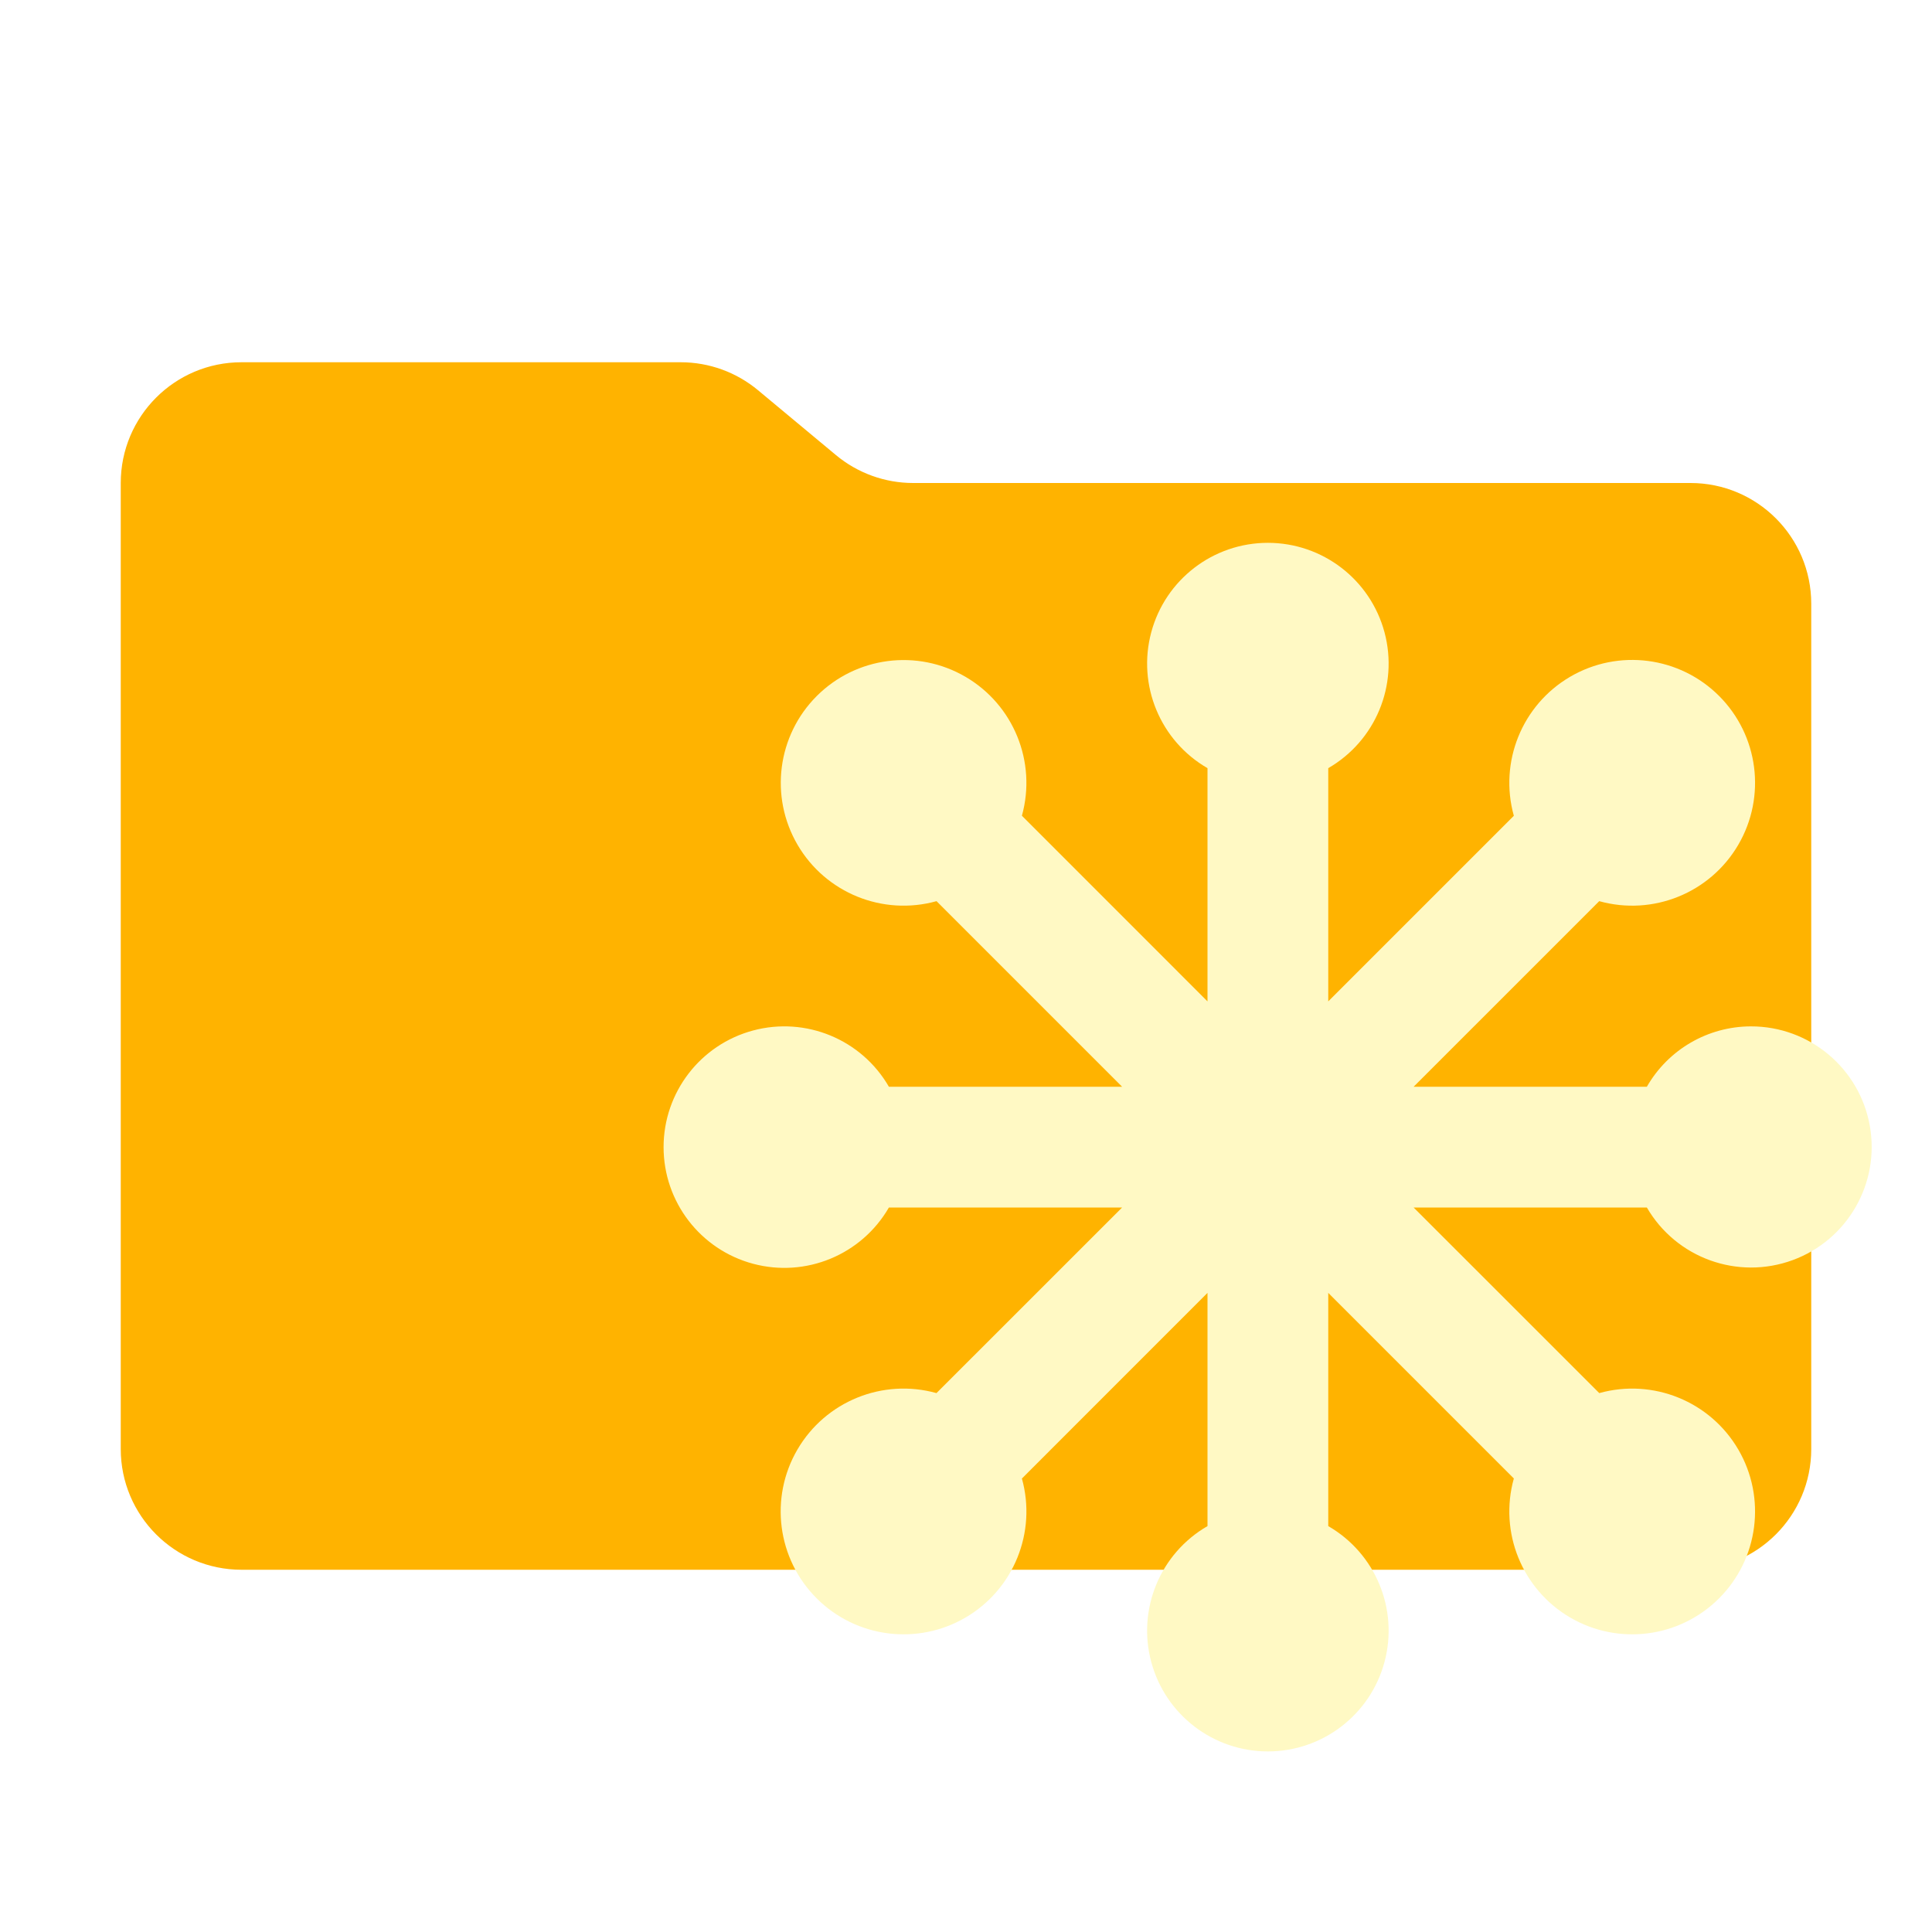
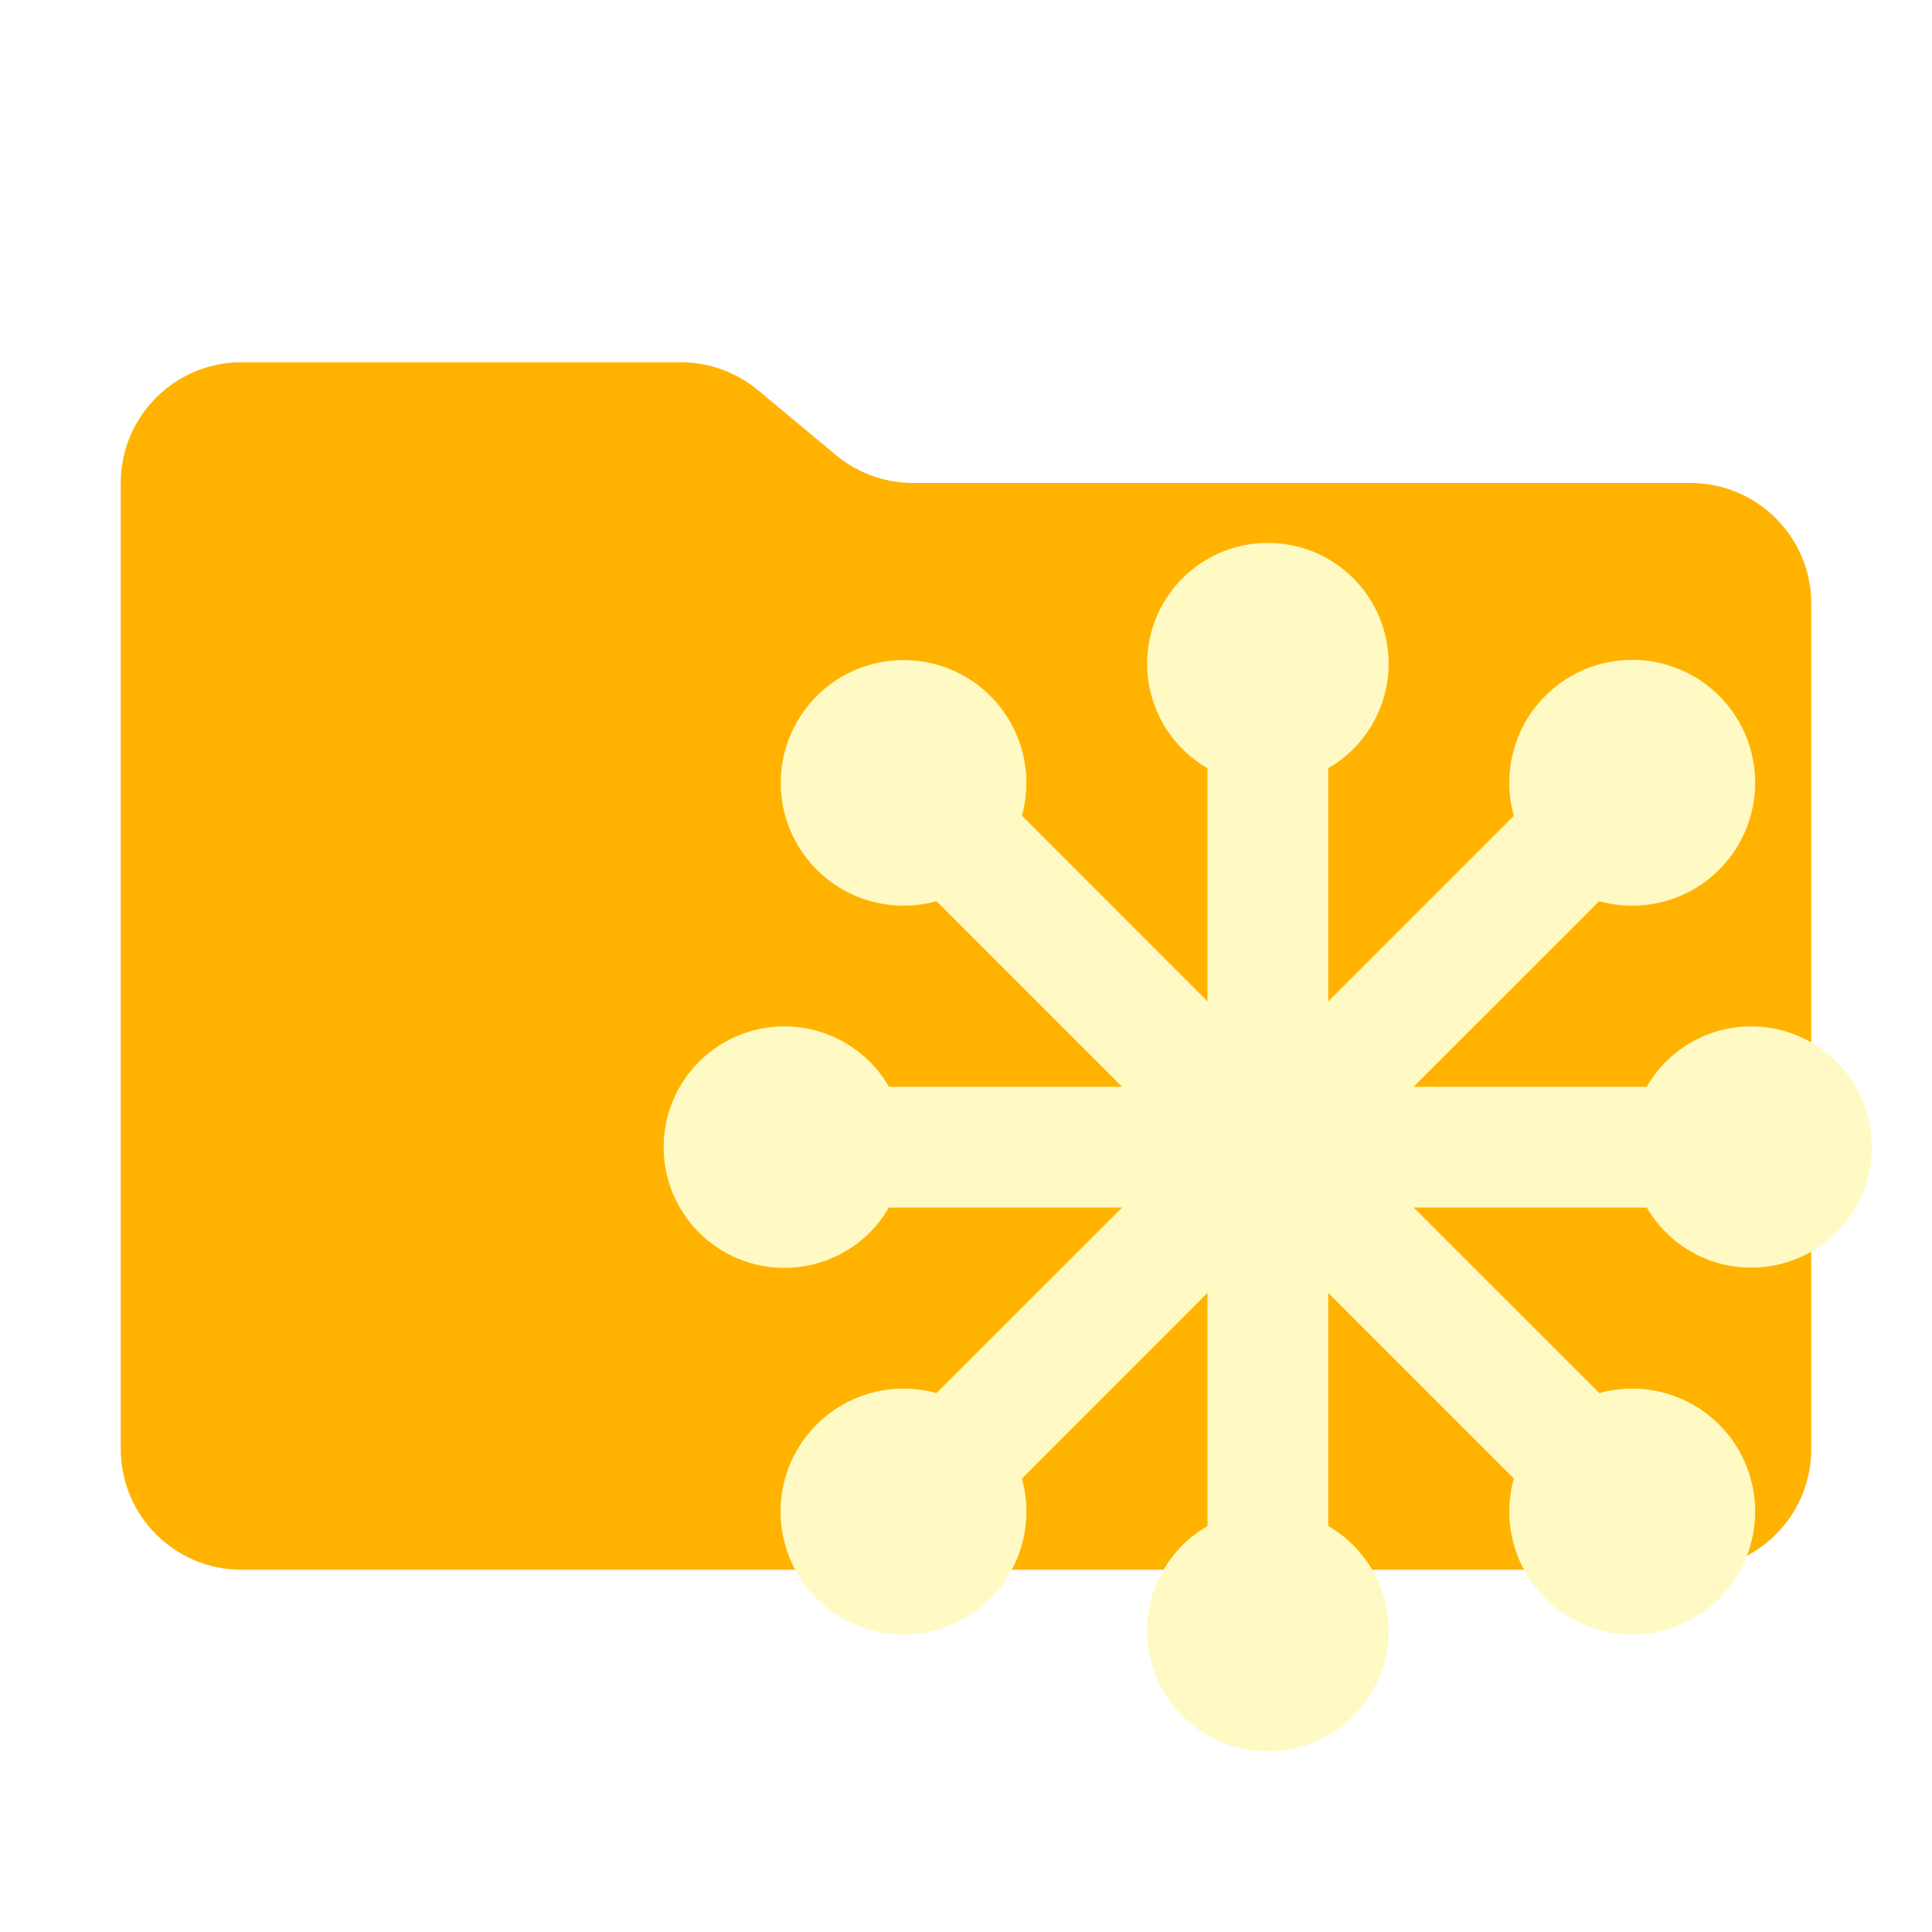
- <svg xmlns="http://www.w3.org/2000/svg" viewBox="0 0 32 32">
-   <path fill="#ffb300" d="m13.844 7.536-1.288-1.072A2 2 0 0 0 11.276 6H4a2 2 0 0 0-2 2v16a2 2 0 0 0 2 2h24a2 2 0 0 0 2-2V10a2 2 0 0 0-2-2H15.124a2 2 0 0 1-1.28-.464" />
-   <path fill="#fff9c4" d="M29 17a1.99 1.99 0 0 0-1.723 1h-3.863l3.074-3.074a2.035 2.035 0 1 0-1.414-1.414L22 16.586v-3.863a2 2 0 1 0-2 0v3.863l-3.074-3.075a2.034 2.034 0 1 0-1.414 1.415L18.586 18h-3.863a2 2 0 1 0 0 2h3.863l-3.075 3.074a2.035 2.035 0 1 0 1.415 1.415L20 21.414v3.863a2 2 0 1 0 2 0v-3.863l3.074 3.074a2.035 2.035 0 1 0 1.415-1.414L23.414 20h3.863A1.997 1.997 0 1 0 29 17" />
+ <svg xmlns="http://www.w3.org/2000/svg" viewBox="0 0 16 16">
+   <path fill="#ffb300" d="m6.922 3.768-.644-.536A1 1 0 0 0 5.638 3H2a1 1 0 0 0-1 1v8a1 1 0 0 0 1 1h12a1 1 0 0 0 1-1V5a1 1 0 0 0-1-1H7.562a1 1 0 0 1-.64-.232" id="folder" />
+   <path fill="#fff9c4" d="M14.5 8.5a0.995 0.995 0 0 0-0.862 0.5h-1.931l1.537-1.537a1.018 1.018 0 1 0-0.707-0.707L11 8.293v-1.931a1 1 0 1 0-1 0v1.931l-1.537-1.538a1.017 1.017 0 1 0-0.707 0.708L9.293 9h-1.931a1 1 0 1 0 0 1h1.931l-1.538 1.537a1.018 1.018 0 1 0 0.708 0.708L10 10.707v1.931a1 1 0 1 0 1 0v-1.931l1.537 1.537a1.018 1.018 0 1 0 0.708-0.707L11.707 10h1.931A0.999 0.999 0 1 0 14.5 8.5" id="motive" />
</svg>
